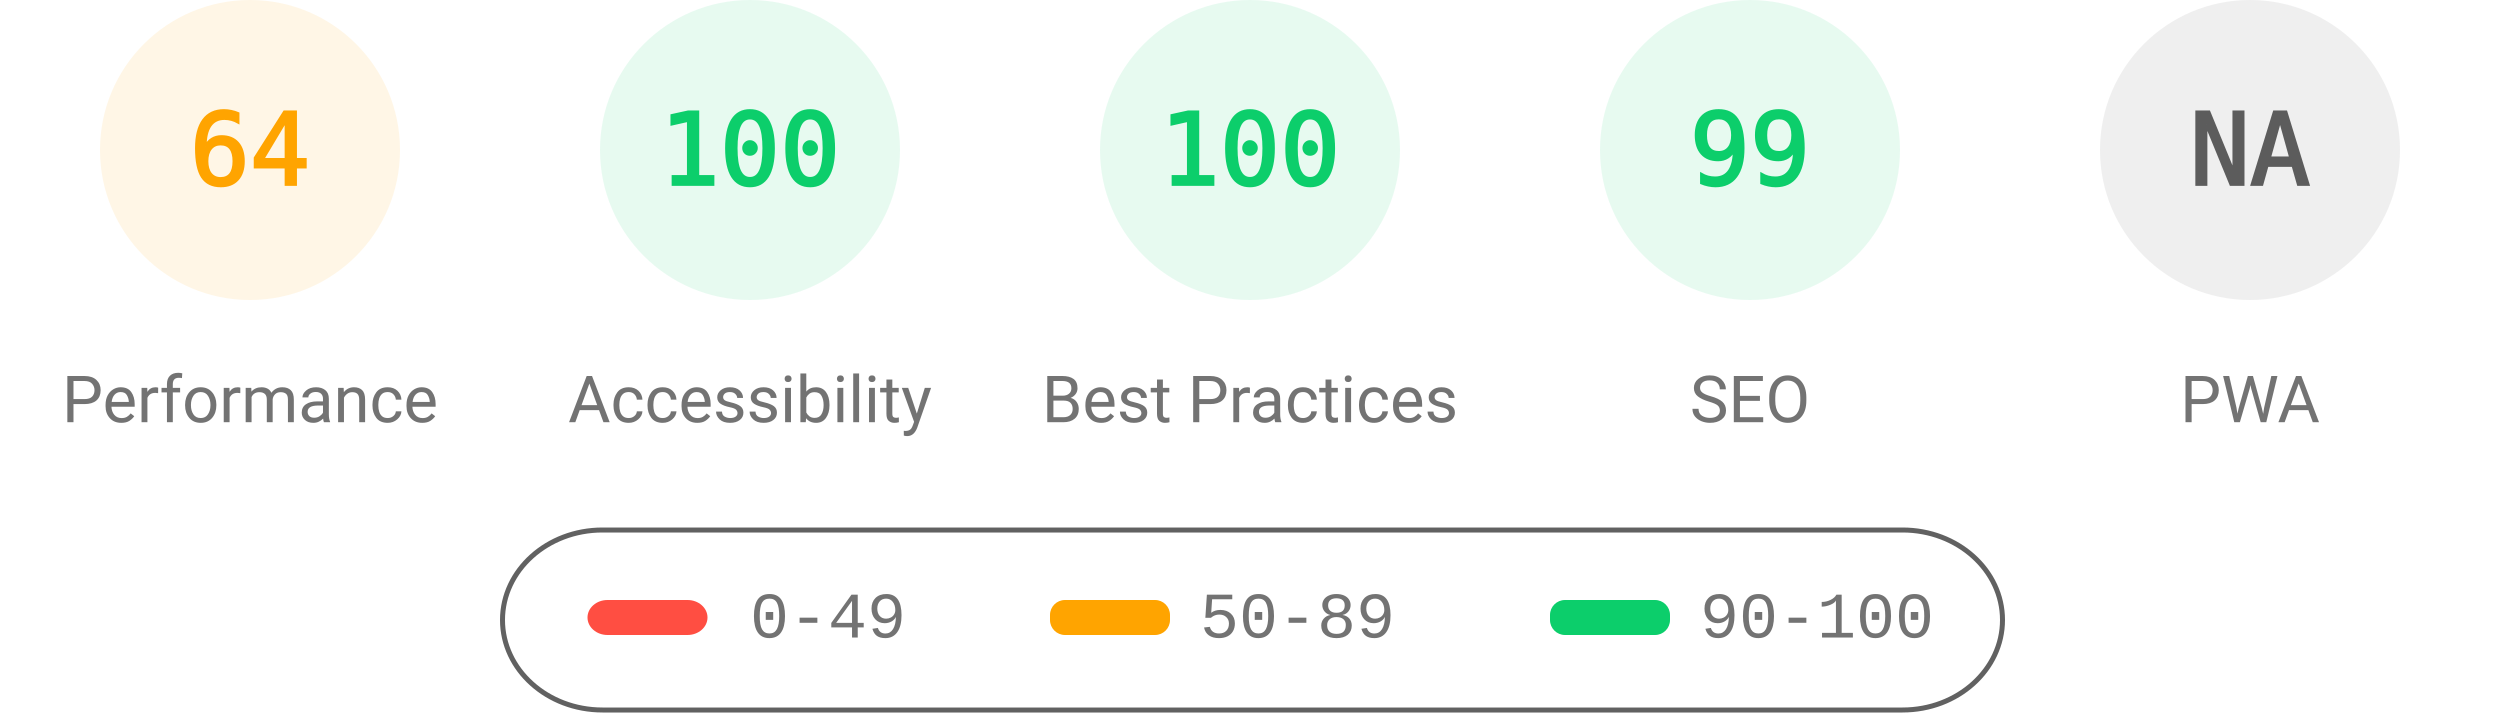
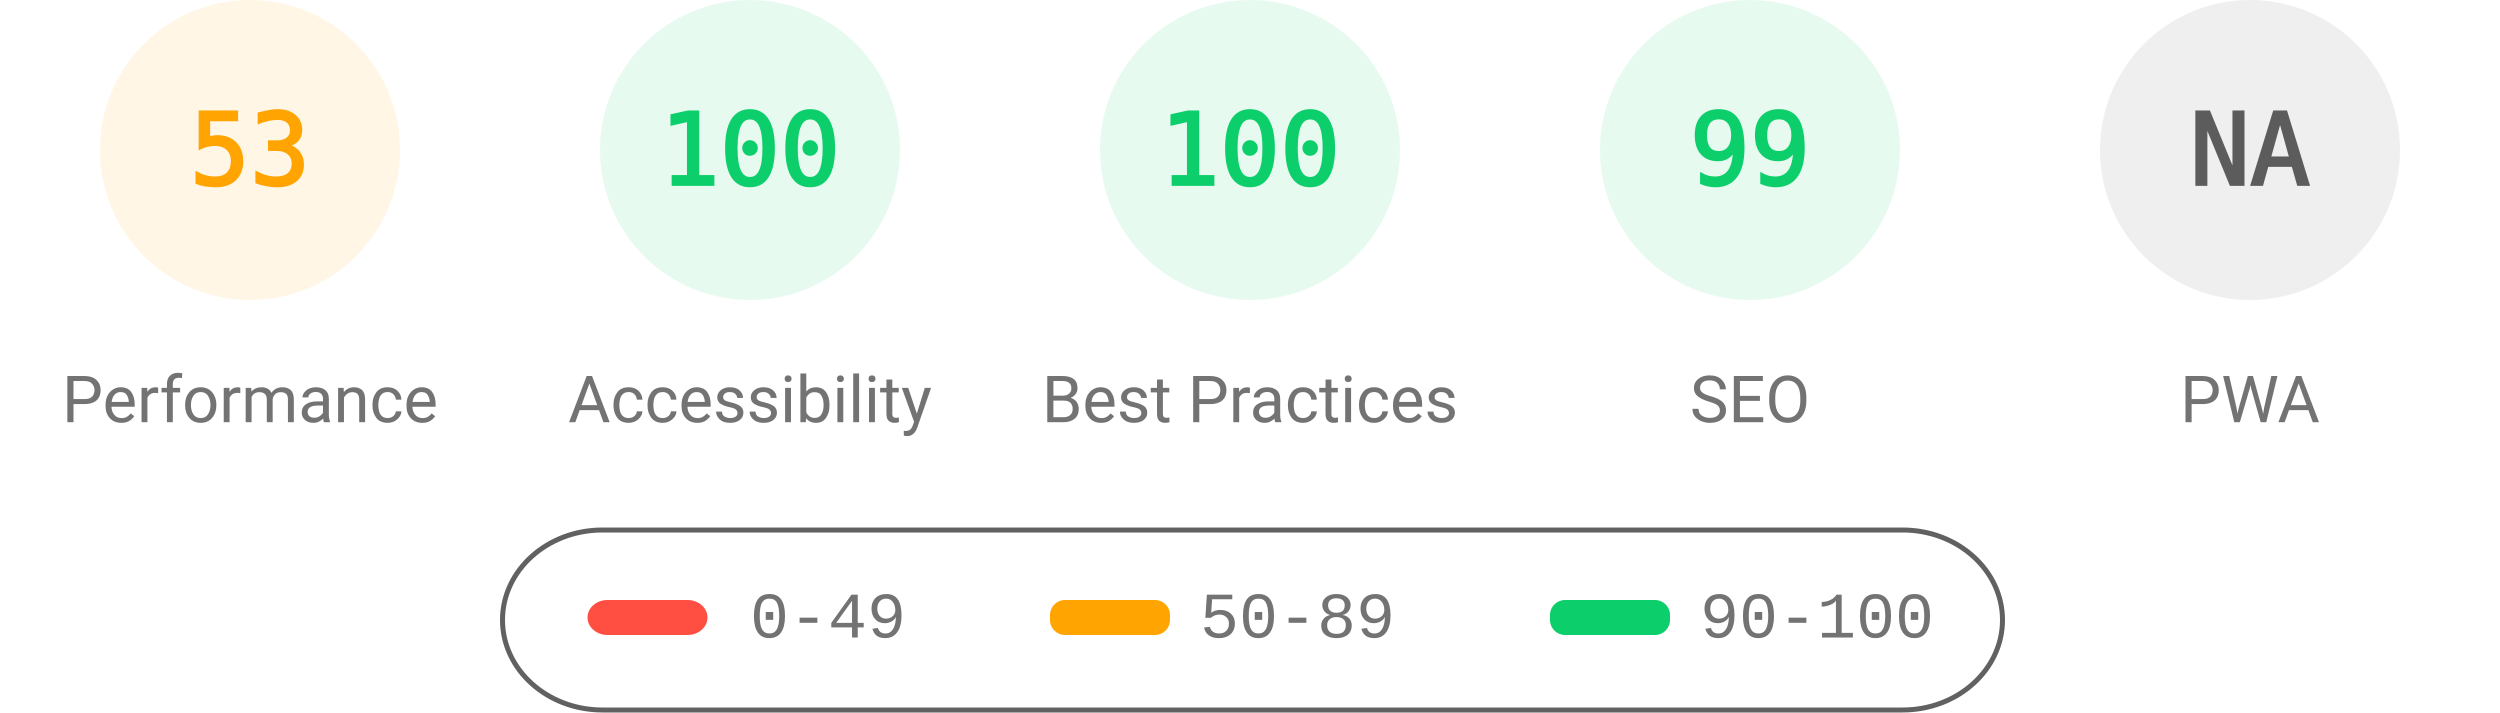
<svg xmlns="http://www.w3.org/2000/svg" fill="none" width="1000" height="285">
  <style>.gauge-base{opacity:.1}.gauge-arc{fill:none;animation-delay:250ms;stroke-linecap:round;transform:rotate(-90deg);transform-origin:100px 60px;animation:load-gauge 1s ease forwards}.guage-text{font-size:40px;font-family:monospace;text-align:center}.guage-red{color:#ff4e42;fill:#ff4e42;stroke:#ff4e42}.guage-orange{color:#ffa400;fill:#ffa400;stroke:#ffa400}.guage-green{color:#0cce6b;fill:#0cce6b;stroke:#0cce6b}.guage-undefined{color:#5c5c5c;fill:#5c5c5c;stroke:#5c5c5c}.guage-title{color:#737373;fill:#737373;stroke:none;font-size:26px;line-height:26px;font-family:Roboto,Halvetica,Arial,sans-serif}@keyframes load-gauge{from{stroke-dasharray:0 352.858}}</style>
  <svg class="guage-div guage-perf guage-orange" viewBox="0 0 200 200" width="200" height="200">
    <circle class="gauge-base" r="56" cx="100" cy="60" stroke-width="8" />
-     <circle class="gauge-arc guage-arc-1" r="56" cx="100" cy="60" stroke-width="8" style="stroke-dasharray:225.189,351.858" />
-     <text class="guage-text" x="100" y="60" alignment-baseline="central" dominant-baseline="central" text-anchor="middle">64</text>
+     <circle class="gauge-arc guage-arc-1" r="56" cx="100" cy="60" stroke-width="8" style="stroke-dasharray:186.485,351.858" />
+     <text class="guage-text" x="100" y="60" alignment-baseline="central" dominant-baseline="central" text-anchor="middle">53</text>
    <text class="guage-title" x="100" y="160" alignment-baseline="central" dominant-baseline="central" text-anchor="middle">Performance</text>
  </svg>
  <svg class="guage-div guage-acc guage-green" viewBox="0 0 200 200" width="200" height="200" x="200">
    <circle class="gauge-base" r="56" cx="100" cy="60" stroke-width="8" />
    <circle class="gauge-arc guage-arc-2" r="56" cx="100" cy="60" stroke-width="8" style="stroke-dasharray:351.858,351.858" />
    <text class="guage-text" x="100" y="60" alignment-baseline="central" dominant-baseline="central" text-anchor="middle">100</text>
    <text class="guage-title" x="100" y="160" alignment-baseline="central" dominant-baseline="central" text-anchor="middle">Accessibility</text>
  </svg>
  <svg class="guage-div guage-best guage-green" viewBox="0 0 200 200" width="200" height="200" x="400">
    <circle class="gauge-base" r="56" cx="100" cy="60" stroke-width="8" />
    <circle class="gauge-arc guage-arc-3" r="56" cx="100" cy="60" stroke-width="8" style="stroke-dasharray:351.858,351.858" />
    <text class="guage-text" x="100" y="60" alignment-baseline="central" dominant-baseline="central" text-anchor="middle">100</text>
    <text class="guage-title" x="100" y="160" alignment-baseline="central" dominant-baseline="central" text-anchor="middle">Best Practices</text>
  </svg>
  <svg class="guage-div guage-seo guage-green" viewBox="0 0 200 200" width="200" height="200" x="600">
    <circle class="gauge-base" r="56" cx="100" cy="60" stroke-width="8" />
    <circle class="gauge-arc guage-arc-4" r="56" cx="100" cy="60" stroke-width="8" style="stroke-dasharray:348.339,351.858" />
    <text class="guage-text" x="100" y="60" alignment-baseline="central" dominant-baseline="central" text-anchor="middle">99</text>
    <text class="guage-title" x="100" y="160" alignment-baseline="central" dominant-baseline="central" text-anchor="middle">SEO</text>
  </svg>
  <svg class="guage-div guage-pwa guage-undefined" viewBox="0 0 200 200" width="200" height="200" x="800">
    <circle class="gauge-base" r="56" cx="100" cy="60" stroke-width="8" />
    <circle class="gauge-arc guage-arc-4" r="56" cx="100" cy="60" stroke-width="8" style="stroke-dasharray:351.858,351.858" />
    <text class="guage-text" x="100" y="60" alignment-baseline="central" dominant-baseline="central" text-anchor="middle">NA</text>
    <text class="guage-title" x="100" y="160" alignment-baseline="central" dominant-baseline="central" text-anchor="middle">PWA</text>
  </svg>
  <svg width="604" height="76" x="200" y="210">
    <path fill="none" id="canvas_background" d="M-1-1h604v80H-1z" />
    <rect fill-opacity="0" stroke="#616161" stroke-width="2" rx="40" id="svg_2" height="72" width="600" y="2" x="1" fill="#000" />
    <rect stroke="#000" rx="8" id="svg_3" height="14" width="48" y="30" x="35" stroke-opacity="null" stroke-width="0" fill="#ff4e42" />
    <rect stroke="#000" rx="6" id="svg_4" height="14" width="48" y="30" x="220" stroke-opacity="null" stroke-width="0" fill="#ffa400" />
    <rect stroke="#000" rx="6" id="svg_5" height="14" width="48" y="30" x="420" stroke-opacity="null" stroke-width="0" fill="#0cce6b" />
    <text xml:space="preserve" text-anchor="start" font-family="'Courier New', Courier, monospace" font-size="26" id="svg_6" y="45" x="100" stroke-opacity="null" stroke-width="0" stroke="#000" fill="#737373">0-49</text>
    <text xml:space="preserve" text-anchor="start" font-family="'Courier New', Courier, monospace" font-size="26" id="svg_7" y="45" x="280" stroke-opacity="null" stroke-width="0" stroke="#000" fill="#737373">50-89</text>
    <text xml:space="preserve" text-anchor="start" font-family="'Courier New', Courier, monospace" font-size="26" id="svg_8" y="45" x="480" stroke-opacity="null" stroke-width="0" stroke="#000" fill="#737373">90-100</text>
  </svg>
</svg>
